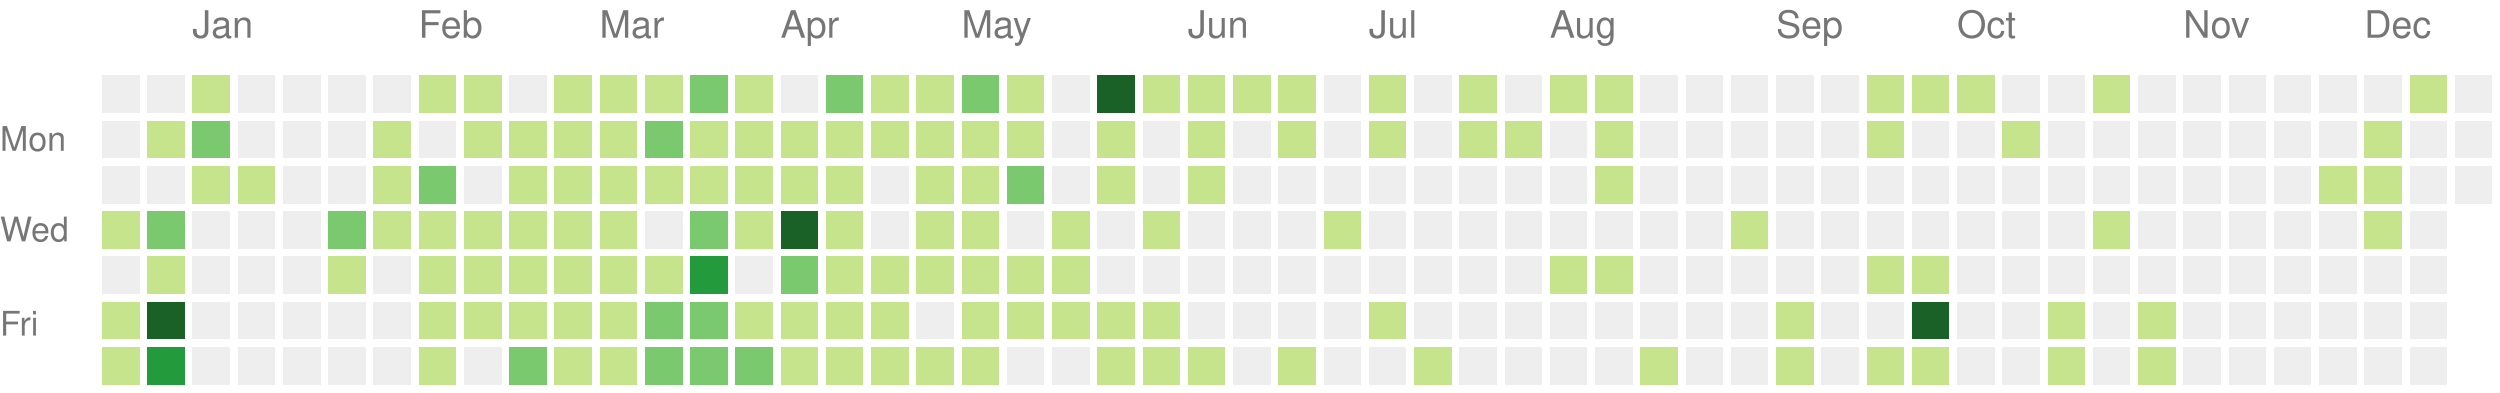
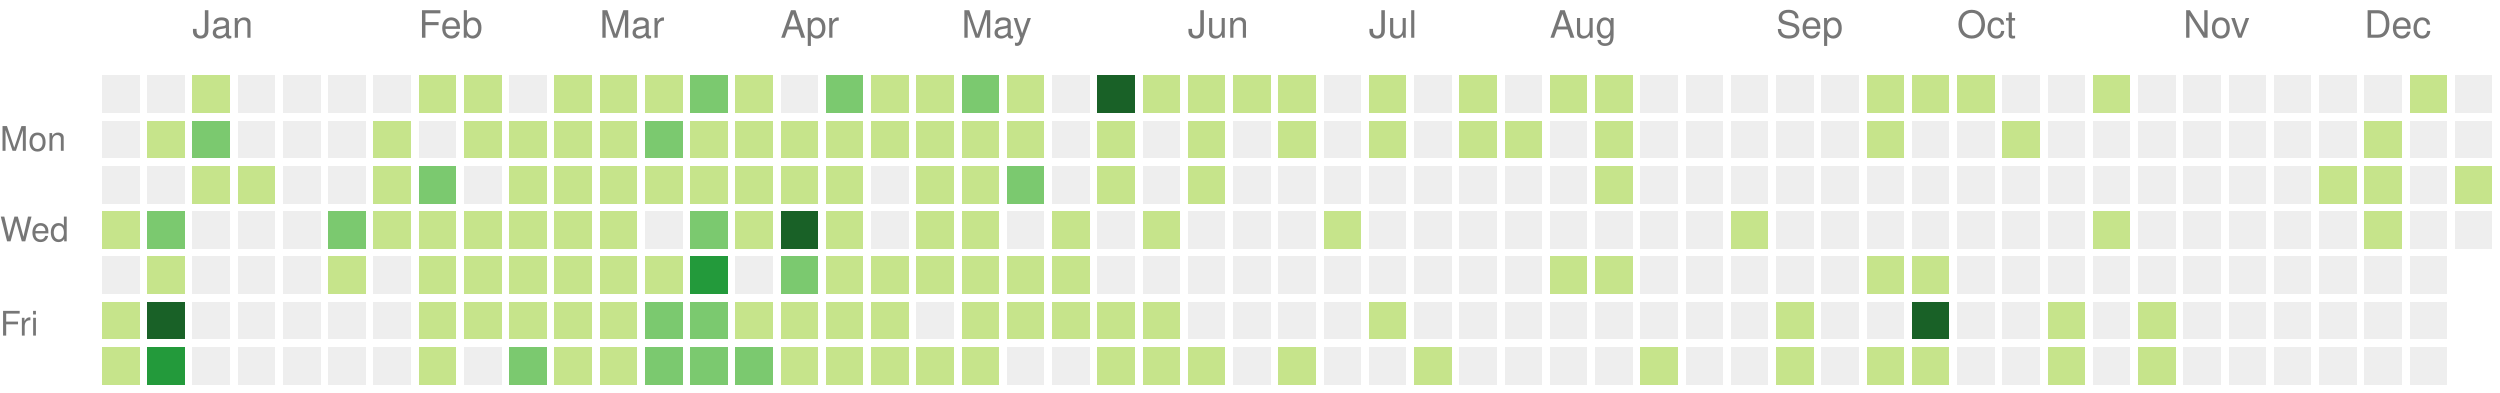
<svg xmlns="http://www.w3.org/2000/svg" version="1.1" width="663" height="104">
  <rect style="fill:#eeeeee;shape-rendering:crispedges;" data-score="0" data-date="2020-12-20" x="27" y="20" width="10" height="10" />
  <rect style="fill:#eeeeee;shape-rendering:crispedges;" data-score="0" data-date="2020-12-27" x="39" y="20" width="10" height="10" />
  <rect style="fill:#c6e48b;shape-rendering:crispedges;" data-score="3" data-date="2021-01-03" x="51" y="20" width="10" height="10" />
  <rect style="fill:#eeeeee;shape-rendering:crispedges;" data-score="0" data-date="2021-01-10" x="63" y="20" width="10" height="10" />
  <rect style="fill:#eeeeee;shape-rendering:crispedges;" data-score="0" data-date="2021-01-17" x="75" y="20" width="10" height="10" />
  <rect style="fill:#eeeeee;shape-rendering:crispedges;" data-score="0" data-date="2021-01-24" x="87" y="20" width="10" height="10" />
  <rect style="fill:#eeeeee;shape-rendering:crispedges;" data-score="0" data-date="2021-01-31" x="99" y="20" width="10" height="10" />
  <rect style="fill:#c6e48b;shape-rendering:crispedges;" data-score="3" data-date="2021-02-07" x="111" y="20" width="10" height="10" />
  <rect style="fill:#c6e48b;shape-rendering:crispedges;" data-score="2" data-date="2021-02-14" x="123" y="20" width="10" height="10" />
  <rect style="fill:#eeeeee;shape-rendering:crispedges;" data-score="0" data-date="2021-02-21" x="135" y="20" width="10" height="10" />
  <rect style="fill:#c6e48b;shape-rendering:crispedges;" data-score="4" data-date="2021-02-28" x="147" y="20" width="10" height="10" />
  <rect style="fill:#c6e48b;shape-rendering:crispedges;" data-score="3" data-date="2021-03-07" x="159" y="20" width="10" height="10" />
  <rect style="fill:#c6e48b;shape-rendering:crispedges;" data-score="3" data-date="2021-03-14" x="171" y="20" width="10" height="10" />
  <rect style="fill:#7bc96f;shape-rendering:crispedges;" data-score="5" data-date="2021-03-21" x="183" y="20" width="10" height="10" />
  <rect style="fill:#c6e48b;shape-rendering:crispedges;" data-score="2" data-date="2021-03-28" x="195" y="20" width="10" height="10" />
  <rect style="fill:#eeeeee;shape-rendering:crispedges;" data-score="0" data-date="2021-04-04" x="207" y="20" width="10" height="10" />
  <rect style="fill:#7bc96f;shape-rendering:crispedges;" data-score="5" data-date="2021-04-11" x="219" y="20" width="10" height="10" />
  <rect style="fill:#c6e48b;shape-rendering:crispedges;" data-score="1" data-date="2021-04-18" x="231" y="20" width="10" height="10" />
  <rect style="fill:#c6e48b;shape-rendering:crispedges;" data-score="3" data-date="2021-04-25" x="243" y="20" width="10" height="10" />
  <rect style="fill:#7bc96f;shape-rendering:crispedges;" data-score="6" data-date="2021-05-02" x="255" y="20" width="10" height="10" />
  <rect style="fill:#c6e48b;shape-rendering:crispedges;" data-score="4" data-date="2021-05-09" x="267" y="20" width="10" height="10" />
  <rect style="fill:#eeeeee;shape-rendering:crispedges;" data-score="0" data-date="2021-05-16" x="279" y="20" width="10" height="10" />
  <rect style="fill:#196127;shape-rendering:crispedges;" data-score="17" data-date="2021-05-23" x="291" y="20" width="10" height="10" />
  <rect style="fill:#c6e48b;shape-rendering:crispedges;" data-score="2" data-date="2021-05-30" x="303" y="20" width="10" height="10" />
  <rect style="fill:#c6e48b;shape-rendering:crispedges;" data-score="3" data-date="2021-06-06" x="315" y="20" width="10" height="10" />
  <rect style="fill:#c6e48b;shape-rendering:crispedges;" data-score="2" data-date="2021-06-13" x="327" y="20" width="10" height="10" />
  <rect style="fill:#c6e48b;shape-rendering:crispedges;" data-score="1" data-date="2021-06-20" x="339" y="20" width="10" height="10" />
  <rect style="fill:#eeeeee;shape-rendering:crispedges;" data-score="0" data-date="2021-06-27" x="351" y="20" width="10" height="10" />
  <rect style="fill:#c6e48b;shape-rendering:crispedges;" data-score="3" data-date="2021-07-04" x="363" y="20" width="10" height="10" />
  <rect style="fill:#eeeeee;shape-rendering:crispedges;" data-score="0" data-date="2021-07-11" x="375" y="20" width="10" height="10" />
  <rect style="fill:#c6e48b;shape-rendering:crispedges;" data-score="3" data-date="2021-07-18" x="387" y="20" width="10" height="10" />
  <rect style="fill:#eeeeee;shape-rendering:crispedges;" data-score="0" data-date="2021-07-25" x="399" y="20" width="10" height="10" />
  <rect style="fill:#c6e48b;shape-rendering:crispedges;" data-score="1" data-date="2021-08-01" x="411" y="20" width="10" height="10" />
  <rect style="fill:#c6e48b;shape-rendering:crispedges;" data-score="2" data-date="2021-08-08" x="423" y="20" width="10" height="10" />
  <rect style="fill:#eeeeee;shape-rendering:crispedges;" data-score="0" data-date="2021-08-15" x="435" y="20" width="10" height="10" />
  <rect style="fill:#eeeeee;shape-rendering:crispedges;" data-score="0" data-date="2021-08-22" x="447" y="20" width="10" height="10" />
  <rect style="fill:#eeeeee;shape-rendering:crispedges;" data-score="0" data-date="2021-08-29" x="459" y="20" width="10" height="10" />
  <rect style="fill:#eeeeee;shape-rendering:crispedges;" data-score="0" data-date="2021-09-05" x="471" y="20" width="10" height="10" />
  <rect style="fill:#eeeeee;shape-rendering:crispedges;" data-score="0" data-date="2021-09-12" x="483" y="20" width="10" height="10" />
  <rect style="fill:#c6e48b;shape-rendering:crispedges;" data-score="2" data-date="2021-09-19" x="495" y="20" width="10" height="10" />
  <rect style="fill:#c6e48b;shape-rendering:crispedges;" data-score="2" data-date="2021-09-26" x="507" y="20" width="10" height="10" />
  <rect style="fill:#c6e48b;shape-rendering:crispedges;" data-score="2" data-date="2021-10-03" x="519" y="20" width="10" height="10" />
  <rect style="fill:#eeeeee;shape-rendering:crispedges;" data-score="0" data-date="2021-10-10" x="531" y="20" width="10" height="10" />
  <rect style="fill:#eeeeee;shape-rendering:crispedges;" data-score="0" data-date="2021-10-17" x="543" y="20" width="10" height="10" />
  <rect style="fill:#c6e48b;shape-rendering:crispedges;" data-score="1" data-date="2021-10-24" x="555" y="20" width="10" height="10" />
  <rect style="fill:#eeeeee;shape-rendering:crispedges;" data-score="0" data-date="2021-10-31" x="567" y="20" width="10" height="10" />
  <rect style="fill:#eeeeee;shape-rendering:crispedges;" data-score="0" data-date="2021-11-07" x="579" y="20" width="10" height="10" />
  <rect style="fill:#eeeeee;shape-rendering:crispedges;" data-score="0" data-date="2021-11-14" x="591" y="20" width="10" height="10" />
  <rect style="fill:#eeeeee;shape-rendering:crispedges;" data-score="0" data-date="2021-11-21" x="603" y="20" width="10" height="10" />
  <rect style="fill:#eeeeee;shape-rendering:crispedges;" data-score="0" data-date="2021-11-28" x="615" y="20" width="10" height="10" />
  <rect style="fill:#eeeeee;shape-rendering:crispedges;" data-score="0" data-date="2021-12-05" x="627" y="20" width="10" height="10" />
  <rect style="fill:#c6e48b;shape-rendering:crispedges;" data-score="1" data-date="2021-12-12" x="639" y="20" width="10" height="10" />
  <rect style="fill:#eeeeee;shape-rendering:crispedges;" data-score="0" data-date="2021-12-19" x="651" y="20" width="10" height="10" />
  <rect style="fill:#eeeeee;shape-rendering:crispedges;" data-score="0" data-date="2020-12-21" x="27" y="32" width="10" height="10" />
  <rect style="fill:#c6e48b;shape-rendering:crispedges;" data-score="2" data-date="2020-12-28" x="39" y="32" width="10" height="10" />
  <rect style="fill:#7bc96f;shape-rendering:crispedges;" data-score="6" data-date="2021-01-04" x="51" y="32" width="10" height="10" />
  <rect style="fill:#eeeeee;shape-rendering:crispedges;" data-score="0" data-date="2021-01-11" x="63" y="32" width="10" height="10" />
  <rect style="fill:#eeeeee;shape-rendering:crispedges;" data-score="0" data-date="2021-01-18" x="75" y="32" width="10" height="10" />
  <rect style="fill:#eeeeee;shape-rendering:crispedges;" data-score="0" data-date="2021-01-25" x="87" y="32" width="10" height="10" />
  <rect style="fill:#c6e48b;shape-rendering:crispedges;" data-score="1" data-date="2021-02-01" x="99" y="32" width="10" height="10" />
  <rect style="fill:#eeeeee;shape-rendering:crispedges;" data-score="0" data-date="2021-02-08" x="111" y="32" width="10" height="10" />
  <rect style="fill:#c6e48b;shape-rendering:crispedges;" data-score="2" data-date="2021-02-15" x="123" y="32" width="10" height="10" />
  <rect style="fill:#c6e48b;shape-rendering:crispedges;" data-score="3" data-date="2021-02-22" x="135" y="32" width="10" height="10" />
  <rect style="fill:#c6e48b;shape-rendering:crispedges;" data-score="2" data-date="2021-03-01" x="147" y="32" width="10" height="10" />
  <rect style="fill:#c6e48b;shape-rendering:crispedges;" data-score="3" data-date="2021-03-08" x="159" y="32" width="10" height="10" />
  <rect style="fill:#7bc96f;shape-rendering:crispedges;" data-score="6" data-date="2021-03-15" x="171" y="32" width="10" height="10" />
  <rect style="fill:#c6e48b;shape-rendering:crispedges;" data-score="4" data-date="2021-03-22" x="183" y="32" width="10" height="10" />
  <rect style="fill:#c6e48b;shape-rendering:crispedges;" data-score="4" data-date="2021-03-29" x="195" y="32" width="10" height="10" />
  <rect style="fill:#c6e48b;shape-rendering:crispedges;" data-score="1" data-date="2021-04-05" x="207" y="32" width="10" height="10" />
  <rect style="fill:#c6e48b;shape-rendering:crispedges;" data-score="2" data-date="2021-04-12" x="219" y="32" width="10" height="10" />
  <rect style="fill:#c6e48b;shape-rendering:crispedges;" data-score="3" data-date="2021-04-19" x="231" y="32" width="10" height="10" />
  <rect style="fill:#c6e48b;shape-rendering:crispedges;" data-score="2" data-date="2021-04-26" x="243" y="32" width="10" height="10" />
  <rect style="fill:#c6e48b;shape-rendering:crispedges;" data-score="2" data-date="2021-05-03" x="255" y="32" width="10" height="10" />
  <rect style="fill:#c6e48b;shape-rendering:crispedges;" data-score="1" data-date="2021-05-10" x="267" y="32" width="10" height="10" />
  <rect style="fill:#eeeeee;shape-rendering:crispedges;" data-score="0" data-date="2021-05-17" x="279" y="32" width="10" height="10" />
  <rect style="fill:#c6e48b;shape-rendering:crispedges;" data-score="2" data-date="2021-05-24" x="291" y="32" width="10" height="10" />
  <rect style="fill:#eeeeee;shape-rendering:crispedges;" data-score="0" data-date="2021-05-31" x="303" y="32" width="10" height="10" />
  <rect style="fill:#c6e48b;shape-rendering:crispedges;" data-score="1" data-date="2021-06-07" x="315" y="32" width="10" height="10" />
  <rect style="fill:#eeeeee;shape-rendering:crispedges;" data-score="0" data-date="2021-06-14" x="327" y="32" width="10" height="10" />
  <rect style="fill:#c6e48b;shape-rendering:crispedges;" data-score="1" data-date="2021-06-21" x="339" y="32" width="10" height="10" />
  <rect style="fill:#eeeeee;shape-rendering:crispedges;" data-score="0" data-date="2021-06-28" x="351" y="32" width="10" height="10" />
  <rect style="fill:#c6e48b;shape-rendering:crispedges;" data-score="2" data-date="2021-07-05" x="363" y="32" width="10" height="10" />
  <rect style="fill:#eeeeee;shape-rendering:crispedges;" data-score="0" data-date="2021-07-12" x="375" y="32" width="10" height="10" />
  <rect style="fill:#c6e48b;shape-rendering:crispedges;" data-score="1" data-date="2021-07-19" x="387" y="32" width="10" height="10" />
  <rect style="fill:#c6e48b;shape-rendering:crispedges;" data-score="1" data-date="2021-07-26" x="399" y="32" width="10" height="10" />
  <rect style="fill:#eeeeee;shape-rendering:crispedges;" data-score="0" data-date="2021-08-02" x="411" y="32" width="10" height="10" />
  <rect style="fill:#c6e48b;shape-rendering:crispedges;" data-score="1" data-date="2021-08-09" x="423" y="32" width="10" height="10" />
  <rect style="fill:#eeeeee;shape-rendering:crispedges;" data-score="0" data-date="2021-08-16" x="435" y="32" width="10" height="10" />
  <rect style="fill:#eeeeee;shape-rendering:crispedges;" data-score="0" data-date="2021-08-23" x="447" y="32" width="10" height="10" />
  <rect style="fill:#eeeeee;shape-rendering:crispedges;" data-score="0" data-date="2021-08-30" x="459" y="32" width="10" height="10" />
  <rect style="fill:#eeeeee;shape-rendering:crispedges;" data-score="0" data-date="2021-09-06" x="471" y="32" width="10" height="10" />
  <rect style="fill:#eeeeee;shape-rendering:crispedges;" data-score="0" data-date="2021-09-13" x="483" y="32" width="10" height="10" />
  <rect style="fill:#c6e48b;shape-rendering:crispedges;" data-score="2" data-date="2021-09-20" x="495" y="32" width="10" height="10" />
  <rect style="fill:#eeeeee;shape-rendering:crispedges;" data-score="0" data-date="2021-09-27" x="507" y="32" width="10" height="10" />
  <rect style="fill:#eeeeee;shape-rendering:crispedges;" data-score="0" data-date="2021-10-04" x="519" y="32" width="10" height="10" />
  <rect style="fill:#c6e48b;shape-rendering:crispedges;" data-score="1" data-date="2021-10-11" x="531" y="32" width="10" height="10" />
  <rect style="fill:#eeeeee;shape-rendering:crispedges;" data-score="0" data-date="2021-10-18" x="543" y="32" width="10" height="10" />
  <rect style="fill:#eeeeee;shape-rendering:crispedges;" data-score="0" data-date="2021-10-25" x="555" y="32" width="10" height="10" />
  <rect style="fill:#eeeeee;shape-rendering:crispedges;" data-score="0" data-date="2021-11-01" x="567" y="32" width="10" height="10" />
  <rect style="fill:#eeeeee;shape-rendering:crispedges;" data-score="0" data-date="2021-11-08" x="579" y="32" width="10" height="10" />
  <rect style="fill:#eeeeee;shape-rendering:crispedges;" data-score="0" data-date="2021-11-15" x="591" y="32" width="10" height="10" />
  <rect style="fill:#eeeeee;shape-rendering:crispedges;" data-score="0" data-date="2021-11-22" x="603" y="32" width="10" height="10" />
  <rect style="fill:#eeeeee;shape-rendering:crispedges;" data-score="0" data-date="2021-11-29" x="615" y="32" width="10" height="10" />
  <rect style="fill:#c6e48b;shape-rendering:crispedges;" data-score="3" data-date="2021-12-06" x="627" y="32" width="10" height="10" />
  <rect style="fill:#eeeeee;shape-rendering:crispedges;" data-score="0" data-date="2021-12-13" x="639" y="32" width="10" height="10" />
  <rect style="fill:#eeeeee;shape-rendering:crispedges;" data-score="0" data-date="2021-12-20" x="651" y="32" width="10" height="10" />
  <rect style="fill:#eeeeee;shape-rendering:crispedges;" data-score="0" data-date="2020-12-22" x="27" y="44" width="10" height="10" />
  <rect style="fill:#eeeeee;shape-rendering:crispedges;" data-score="0" data-date="2020-12-29" x="39" y="44" width="10" height="10" />
  <rect style="fill:#c6e48b;shape-rendering:crispedges;" data-score="1" data-date="2021-01-05" x="51" y="44" width="10" height="10" />
  <rect style="fill:#c6e48b;shape-rendering:crispedges;" data-score="1" data-date="2021-01-12" x="63" y="44" width="10" height="10" />
  <rect style="fill:#eeeeee;shape-rendering:crispedges;" data-score="0" data-date="2021-01-19" x="75" y="44" width="10" height="10" />
  <rect style="fill:#eeeeee;shape-rendering:crispedges;" data-score="0" data-date="2021-01-26" x="87" y="44" width="10" height="10" />
  <rect style="fill:#c6e48b;shape-rendering:crispedges;" data-score="2" data-date="2021-02-02" x="99" y="44" width="10" height="10" />
  <rect style="fill:#7bc96f;shape-rendering:crispedges;" data-score="5" data-date="2021-02-09" x="111" y="44" width="10" height="10" />
  <rect style="fill:#eeeeee;shape-rendering:crispedges;" data-score="0" data-date="2021-02-16" x="123" y="44" width="10" height="10" />
  <rect style="fill:#c6e48b;shape-rendering:crispedges;" data-score="1" data-date="2021-02-23" x="135" y="44" width="10" height="10" />
  <rect style="fill:#c6e48b;shape-rendering:crispedges;" data-score="2" data-date="2021-03-02" x="147" y="44" width="10" height="10" />
  <rect style="fill:#c6e48b;shape-rendering:crispedges;" data-score="3" data-date="2021-03-09" x="159" y="44" width="10" height="10" />
  <rect style="fill:#c6e48b;shape-rendering:crispedges;" data-score="1" data-date="2021-03-16" x="171" y="44" width="10" height="10" />
  <rect style="fill:#c6e48b;shape-rendering:crispedges;" data-score="2" data-date="2021-03-23" x="183" y="44" width="10" height="10" />
  <rect style="fill:#c6e48b;shape-rendering:crispedges;" data-score="1" data-date="2021-03-30" x="195" y="44" width="10" height="10" />
  <rect style="fill:#c6e48b;shape-rendering:crispedges;" data-score="2" data-date="2021-04-06" x="207" y="44" width="10" height="10" />
  <rect style="fill:#c6e48b;shape-rendering:crispedges;" data-score="3" data-date="2021-04-13" x="219" y="44" width="10" height="10" />
  <rect style="fill:#eeeeee;shape-rendering:crispedges;" data-score="0" data-date="2021-04-20" x="231" y="44" width="10" height="10" />
  <rect style="fill:#c6e48b;shape-rendering:crispedges;" data-score="1" data-date="2021-04-27" x="243" y="44" width="10" height="10" />
  <rect style="fill:#c6e48b;shape-rendering:crispedges;" data-score="2" data-date="2021-05-04" x="255" y="44" width="10" height="10" />
  <rect style="fill:#7bc96f;shape-rendering:crispedges;" data-score="7" data-date="2021-05-11" x="267" y="44" width="10" height="10" />
  <rect style="fill:#eeeeee;shape-rendering:crispedges;" data-score="0" data-date="2021-05-18" x="279" y="44" width="10" height="10" />
  <rect style="fill:#c6e48b;shape-rendering:crispedges;" data-score="1" data-date="2021-05-25" x="291" y="44" width="10" height="10" />
  <rect style="fill:#eeeeee;shape-rendering:crispedges;" data-score="0" data-date="2021-06-01" x="303" y="44" width="10" height="10" />
  <rect style="fill:#c6e48b;shape-rendering:crispedges;" data-score="1" data-date="2021-06-08" x="315" y="44" width="10" height="10" />
  <rect style="fill:#eeeeee;shape-rendering:crispedges;" data-score="0" data-date="2021-06-15" x="327" y="44" width="10" height="10" />
  <rect style="fill:#eeeeee;shape-rendering:crispedges;" data-score="0" data-date="2021-06-22" x="339" y="44" width="10" height="10" />
  <rect style="fill:#eeeeee;shape-rendering:crispedges;" data-score="0" data-date="2021-06-29" x="351" y="44" width="10" height="10" />
  <rect style="fill:#eeeeee;shape-rendering:crispedges;" data-score="0" data-date="2021-07-06" x="363" y="44" width="10" height="10" />
  <rect style="fill:#eeeeee;shape-rendering:crispedges;" data-score="0" data-date="2021-07-13" x="375" y="44" width="10" height="10" />
  <rect style="fill:#eeeeee;shape-rendering:crispedges;" data-score="0" data-date="2021-07-20" x="387" y="44" width="10" height="10" />
  <rect style="fill:#eeeeee;shape-rendering:crispedges;" data-score="0" data-date="2021-07-27" x="399" y="44" width="10" height="10" />
  <rect style="fill:#eeeeee;shape-rendering:crispedges;" data-score="0" data-date="2021-08-03" x="411" y="44" width="10" height="10" />
  <rect style="fill:#c6e48b;shape-rendering:crispedges;" data-score="1" data-date="2021-08-10" x="423" y="44" width="10" height="10" />
  <rect style="fill:#eeeeee;shape-rendering:crispedges;" data-score="0" data-date="2021-08-17" x="435" y="44" width="10" height="10" />
  <rect style="fill:#eeeeee;shape-rendering:crispedges;" data-score="0" data-date="2021-08-24" x="447" y="44" width="10" height="10" />
  <rect style="fill:#eeeeee;shape-rendering:crispedges;" data-score="0" data-date="2021-08-31" x="459" y="44" width="10" height="10" />
  <rect style="fill:#eeeeee;shape-rendering:crispedges;" data-score="0" data-date="2021-09-07" x="471" y="44" width="10" height="10" />
  <rect style="fill:#eeeeee;shape-rendering:crispedges;" data-score="0" data-date="2021-09-14" x="483" y="44" width="10" height="10" />
  <rect style="fill:#eeeeee;shape-rendering:crispedges;" data-score="0" data-date="2021-09-21" x="495" y="44" width="10" height="10" />
  <rect style="fill:#eeeeee;shape-rendering:crispedges;" data-score="0" data-date="2021-09-28" x="507" y="44" width="10" height="10" />
  <rect style="fill:#eeeeee;shape-rendering:crispedges;" data-score="0" data-date="2021-10-05" x="519" y="44" width="10" height="10" />
  <rect style="fill:#eeeeee;shape-rendering:crispedges;" data-score="0" data-date="2021-10-12" x="531" y="44" width="10" height="10" />
  <rect style="fill:#eeeeee;shape-rendering:crispedges;" data-score="0" data-date="2021-10-19" x="543" y="44" width="10" height="10" />
  <rect style="fill:#eeeeee;shape-rendering:crispedges;" data-score="0" data-date="2021-10-26" x="555" y="44" width="10" height="10" />
  <rect style="fill:#eeeeee;shape-rendering:crispedges;" data-score="0" data-date="2021-11-02" x="567" y="44" width="10" height="10" />
  <rect style="fill:#eeeeee;shape-rendering:crispedges;" data-score="0" data-date="2021-11-09" x="579" y="44" width="10" height="10" />
  <rect style="fill:#eeeeee;shape-rendering:crispedges;" data-score="0" data-date="2021-11-16" x="591" y="44" width="10" height="10" />
  <rect style="fill:#eeeeee;shape-rendering:crispedges;" data-score="0" data-date="2021-11-23" x="603" y="44" width="10" height="10" />
  <rect style="fill:#c6e48b;shape-rendering:crispedges;" data-score="1" data-date="2021-11-30" x="615" y="44" width="10" height="10" />
  <rect style="fill:#c6e48b;shape-rendering:crispedges;" data-score="3" data-date="2021-12-07" x="627" y="44" width="10" height="10" />
  <rect style="fill:#eeeeee;shape-rendering:crispedges;" data-score="0" data-date="2021-12-14" x="639" y="44" width="10" height="10" />
-   <rect style="fill:#eeeeee;shape-rendering:crispedges;" data-score="0" data-date="2021-12-21" x="651" y="44" width="10" height="10" />
+   <rect style="fill:#c6e48b;shape-rendering:crispedges;" data-score="1" data-date="2021-12-21" x="651" y="44" width="10" height="10" />
  <rect style="fill:#c6e48b;shape-rendering:crispedges;" data-score="1" data-date="2020-12-23" x="27" y="56" width="10" height="10" />
  <rect style="fill:#7bc96f;shape-rendering:crispedges;" data-score="6" data-date="2020-12-30" x="39" y="56" width="10" height="10" />
  <rect style="fill:#eeeeee;shape-rendering:crispedges;" data-score="0" data-date="2021-01-06" x="51" y="56" width="10" height="10" />
  <rect style="fill:#eeeeee;shape-rendering:crispedges;" data-score="0" data-date="2021-01-13" x="63" y="56" width="10" height="10" />
  <rect style="fill:#eeeeee;shape-rendering:crispedges;" data-score="0" data-date="2021-01-20" x="75" y="56" width="10" height="10" />
  <rect style="fill:#7bc96f;shape-rendering:crispedges;" data-score="5" data-date="2021-01-27" x="87" y="56" width="10" height="10" />
  <rect style="fill:#c6e48b;shape-rendering:crispedges;" data-score="2" data-date="2021-02-03" x="99" y="56" width="10" height="10" />
  <rect style="fill:#c6e48b;shape-rendering:crispedges;" data-score="4" data-date="2021-02-10" x="111" y="56" width="10" height="10" />
  <rect style="fill:#c6e48b;shape-rendering:crispedges;" data-score="2" data-date="2021-02-17" x="123" y="56" width="10" height="10" />
  <rect style="fill:#c6e48b;shape-rendering:crispedges;" data-score="2" data-date="2021-02-24" x="135" y="56" width="10" height="10" />
  <rect style="fill:#c6e48b;shape-rendering:crispedges;" data-score="2" data-date="2021-03-03" x="147" y="56" width="10" height="10" />
  <rect style="fill:#c6e48b;shape-rendering:crispedges;" data-score="1" data-date="2021-03-10" x="159" y="56" width="10" height="10" />
  <rect style="fill:#eeeeee;shape-rendering:crispedges;" data-score="0" data-date="2021-03-17" x="171" y="56" width="10" height="10" />
  <rect style="fill:#7bc96f;shape-rendering:crispedges;" data-score="6" data-date="2021-03-24" x="183" y="56" width="10" height="10" />
  <rect style="fill:#c6e48b;shape-rendering:crispedges;" data-score="2" data-date="2021-03-31" x="195" y="56" width="10" height="10" />
  <rect style="fill:#196127;shape-rendering:crispedges;" data-score="13" data-date="2021-04-07" x="207" y="56" width="10" height="10" />
  <rect style="fill:#c6e48b;shape-rendering:crispedges;" data-score="1" data-date="2021-04-14" x="219" y="56" width="10" height="10" />
  <rect style="fill:#eeeeee;shape-rendering:crispedges;" data-score="0" data-date="2021-04-21" x="231" y="56" width="10" height="10" />
  <rect style="fill:#c6e48b;shape-rendering:crispedges;" data-score="1" data-date="2021-04-28" x="243" y="56" width="10" height="10" />
  <rect style="fill:#c6e48b;shape-rendering:crispedges;" data-score="3" data-date="2021-05-05" x="255" y="56" width="10" height="10" />
  <rect style="fill:#eeeeee;shape-rendering:crispedges;" data-score="0" data-date="2021-05-12" x="267" y="56" width="10" height="10" />
  <rect style="fill:#c6e48b;shape-rendering:crispedges;" data-score="2" data-date="2021-05-19" x="279" y="56" width="10" height="10" />
  <rect style="fill:#eeeeee;shape-rendering:crispedges;" data-score="0" data-date="2021-05-26" x="291" y="56" width="10" height="10" />
  <rect style="fill:#c6e48b;shape-rendering:crispedges;" data-score="1" data-date="2021-06-02" x="303" y="56" width="10" height="10" />
  <rect style="fill:#eeeeee;shape-rendering:crispedges;" data-score="0" data-date="2021-06-09" x="315" y="56" width="10" height="10" />
  <rect style="fill:#eeeeee;shape-rendering:crispedges;" data-score="0" data-date="2021-06-16" x="327" y="56" width="10" height="10" />
  <rect style="fill:#eeeeee;shape-rendering:crispedges;" data-score="0" data-date="2021-06-23" x="339" y="56" width="10" height="10" />
  <rect style="fill:#c6e48b;shape-rendering:crispedges;" data-score="1" data-date="2021-06-30" x="351" y="56" width="10" height="10" />
  <rect style="fill:#eeeeee;shape-rendering:crispedges;" data-score="0" data-date="2021-07-07" x="363" y="56" width="10" height="10" />
  <rect style="fill:#eeeeee;shape-rendering:crispedges;" data-score="0" data-date="2021-07-14" x="375" y="56" width="10" height="10" />
  <rect style="fill:#eeeeee;shape-rendering:crispedges;" data-score="0" data-date="2021-07-21" x="387" y="56" width="10" height="10" />
  <rect style="fill:#eeeeee;shape-rendering:crispedges;" data-score="0" data-date="2021-07-28" x="399" y="56" width="10" height="10" />
  <rect style="fill:#eeeeee;shape-rendering:crispedges;" data-score="0" data-date="2021-08-04" x="411" y="56" width="10" height="10" />
  <rect style="fill:#eeeeee;shape-rendering:crispedges;" data-score="0" data-date="2021-08-11" x="423" y="56" width="10" height="10" />
  <rect style="fill:#eeeeee;shape-rendering:crispedges;" data-score="0" data-date="2021-08-18" x="435" y="56" width="10" height="10" />
  <rect style="fill:#eeeeee;shape-rendering:crispedges;" data-score="0" data-date="2021-08-25" x="447" y="56" width="10" height="10" />
  <rect style="fill:#c6e48b;shape-rendering:crispedges;" data-score="1" data-date="2021-09-01" x="459" y="56" width="10" height="10" />
  <rect style="fill:#eeeeee;shape-rendering:crispedges;" data-score="0" data-date="2021-09-08" x="471" y="56" width="10" height="10" />
  <rect style="fill:#eeeeee;shape-rendering:crispedges;" data-score="0" data-date="2021-09-15" x="483" y="56" width="10" height="10" />
  <rect style="fill:#eeeeee;shape-rendering:crispedges;" data-score="0" data-date="2021-09-22" x="495" y="56" width="10" height="10" />
  <rect style="fill:#eeeeee;shape-rendering:crispedges;" data-score="0" data-date="2021-09-29" x="507" y="56" width="10" height="10" />
  <rect style="fill:#eeeeee;shape-rendering:crispedges;" data-score="0" data-date="2021-10-06" x="519" y="56" width="10" height="10" />
  <rect style="fill:#eeeeee;shape-rendering:crispedges;" data-score="0" data-date="2021-10-13" x="531" y="56" width="10" height="10" />
  <rect style="fill:#eeeeee;shape-rendering:crispedges;" data-score="0" data-date="2021-10-20" x="543" y="56" width="10" height="10" />
  <rect style="fill:#c6e48b;shape-rendering:crispedges;" data-score="2" data-date="2021-10-27" x="555" y="56" width="10" height="10" />
  <rect style="fill:#eeeeee;shape-rendering:crispedges;" data-score="0" data-date="2021-11-03" x="567" y="56" width="10" height="10" />
  <rect style="fill:#eeeeee;shape-rendering:crispedges;" data-score="0" data-date="2021-11-10" x="579" y="56" width="10" height="10" />
  <rect style="fill:#eeeeee;shape-rendering:crispedges;" data-score="0" data-date="2021-11-17" x="591" y="56" width="10" height="10" />
  <rect style="fill:#eeeeee;shape-rendering:crispedges;" data-score="0" data-date="2021-11-24" x="603" y="56" width="10" height="10" />
  <rect style="fill:#eeeeee;shape-rendering:crispedges;" data-score="0" data-date="2021-12-01" x="615" y="56" width="10" height="10" />
  <rect style="fill:#c6e48b;shape-rendering:crispedges;" data-score="1" data-date="2021-12-08" x="627" y="56" width="10" height="10" />
  <rect style="fill:#eeeeee;shape-rendering:crispedges;" data-score="0" data-date="2021-12-15" x="639" y="56" width="10" height="10" />
+   <rect style="fill:#eeeeee;shape-rendering:crispedges;" data-score="0" data-date="2021-12-22" x="651" y="56" width="10" height="10" />
  <rect style="fill:#eeeeee;shape-rendering:crispedges;" data-score="0" data-date="2020-12-24" x="27" y="68" width="10" height="10" />
  <rect style="fill:#c6e48b;shape-rendering:crispedges;" data-score="1" data-date="2020-12-31" x="39" y="68" width="10" height="10" />
  <rect style="fill:#eeeeee;shape-rendering:crispedges;" data-score="0" data-date="2021-01-07" x="51" y="68" width="10" height="10" />
  <rect style="fill:#eeeeee;shape-rendering:crispedges;" data-score="0" data-date="2021-01-14" x="63" y="68" width="10" height="10" />
  <rect style="fill:#eeeeee;shape-rendering:crispedges;" data-score="0" data-date="2021-01-21" x="75" y="68" width="10" height="10" />
  <rect style="fill:#c6e48b;shape-rendering:crispedges;" data-score="1" data-date="2021-01-28" x="87" y="68" width="10" height="10" />
  <rect style="fill:#eeeeee;shape-rendering:crispedges;" data-score="0" data-date="2021-02-04" x="99" y="68" width="10" height="10" />
  <rect style="fill:#c6e48b;shape-rendering:crispedges;" data-score="2" data-date="2021-02-11" x="111" y="68" width="10" height="10" />
  <rect style="fill:#c6e48b;shape-rendering:crispedges;" data-score="3" data-date="2021-02-18" x="123" y="68" width="10" height="10" />
  <rect style="fill:#c6e48b;shape-rendering:crispedges;" data-score="2" data-date="2021-02-25" x="135" y="68" width="10" height="10" />
  <rect style="fill:#c6e48b;shape-rendering:crispedges;" data-score="2" data-date="2021-03-04" x="147" y="68" width="10" height="10" />
  <rect style="fill:#c6e48b;shape-rendering:crispedges;" data-score="2" data-date="2021-03-11" x="159" y="68" width="10" height="10" />
  <rect style="fill:#c6e48b;shape-rendering:crispedges;" data-score="1" data-date="2021-03-18" x="171" y="68" width="10" height="10" />
  <rect style="fill:#239a3b;shape-rendering:crispedges;" data-score="12" data-date="2021-03-25" x="183" y="68" width="10" height="10" />
  <rect style="fill:#eeeeee;shape-rendering:crispedges;" data-score="0" data-date="2021-04-01" x="195" y="68" width="10" height="10" />
  <rect style="fill:#7bc96f;shape-rendering:crispedges;" data-score="5" data-date="2021-04-08" x="207" y="68" width="10" height="10" />
  <rect style="fill:#c6e48b;shape-rendering:crispedges;" data-score="1" data-date="2021-04-15" x="219" y="68" width="10" height="10" />
  <rect style="fill:#c6e48b;shape-rendering:crispedges;" data-score="2" data-date="2021-04-22" x="231" y="68" width="10" height="10" />
  <rect style="fill:#c6e48b;shape-rendering:crispedges;" data-score="2" data-date="2021-04-29" x="243" y="68" width="10" height="10" />
  <rect style="fill:#c6e48b;shape-rendering:crispedges;" data-score="4" data-date="2021-05-06" x="255" y="68" width="10" height="10" />
  <rect style="fill:#c6e48b;shape-rendering:crispedges;" data-score="2" data-date="2021-05-13" x="267" y="68" width="10" height="10" />
  <rect style="fill:#c6e48b;shape-rendering:crispedges;" data-score="1" data-date="2021-05-20" x="279" y="68" width="10" height="10" />
  <rect style="fill:#eeeeee;shape-rendering:crispedges;" data-score="0" data-date="2021-05-27" x="291" y="68" width="10" height="10" />
  <rect style="fill:#eeeeee;shape-rendering:crispedges;" data-score="0" data-date="2021-06-03" x="303" y="68" width="10" height="10" />
  <rect style="fill:#eeeeee;shape-rendering:crispedges;" data-score="0" data-date="2021-06-10" x="315" y="68" width="10" height="10" />
  <rect style="fill:#eeeeee;shape-rendering:crispedges;" data-score="0" data-date="2021-06-17" x="327" y="68" width="10" height="10" />
  <rect style="fill:#eeeeee;shape-rendering:crispedges;" data-score="0" data-date="2021-06-24" x="339" y="68" width="10" height="10" />
  <rect style="fill:#eeeeee;shape-rendering:crispedges;" data-score="0" data-date="2021-07-01" x="351" y="68" width="10" height="10" />
  <rect style="fill:#eeeeee;shape-rendering:crispedges;" data-score="0" data-date="2021-07-08" x="363" y="68" width="10" height="10" />
  <rect style="fill:#eeeeee;shape-rendering:crispedges;" data-score="0" data-date="2021-07-15" x="375" y="68" width="10" height="10" />
  <rect style="fill:#eeeeee;shape-rendering:crispedges;" data-score="0" data-date="2021-07-22" x="387" y="68" width="10" height="10" />
  <rect style="fill:#eeeeee;shape-rendering:crispedges;" data-score="0" data-date="2021-07-29" x="399" y="68" width="10" height="10" />
  <rect style="fill:#c6e48b;shape-rendering:crispedges;" data-score="1" data-date="2021-08-05" x="411" y="68" width="10" height="10" />
  <rect style="fill:#c6e48b;shape-rendering:crispedges;" data-score="2" data-date="2021-08-12" x="423" y="68" width="10" height="10" />
  <rect style="fill:#eeeeee;shape-rendering:crispedges;" data-score="0" data-date="2021-08-19" x="435" y="68" width="10" height="10" />
  <rect style="fill:#eeeeee;shape-rendering:crispedges;" data-score="0" data-date="2021-08-26" x="447" y="68" width="10" height="10" />
  <rect style="fill:#eeeeee;shape-rendering:crispedges;" data-score="0" data-date="2021-09-02" x="459" y="68" width="10" height="10" />
  <rect style="fill:#eeeeee;shape-rendering:crispedges;" data-score="0" data-date="2021-09-09" x="471" y="68" width="10" height="10" />
  <rect style="fill:#eeeeee;shape-rendering:crispedges;" data-score="0" data-date="2021-09-16" x="483" y="68" width="10" height="10" />
  <rect style="fill:#c6e48b;shape-rendering:crispedges;" data-score="1" data-date="2021-09-23" x="495" y="68" width="10" height="10" />
  <rect style="fill:#c6e48b;shape-rendering:crispedges;" data-score="2" data-date="2021-09-30" x="507" y="68" width="10" height="10" />
  <rect style="fill:#eeeeee;shape-rendering:crispedges;" data-score="0" data-date="2021-10-07" x="519" y="68" width="10" height="10" />
  <rect style="fill:#eeeeee;shape-rendering:crispedges;" data-score="0" data-date="2021-10-14" x="531" y="68" width="10" height="10" />
  <rect style="fill:#eeeeee;shape-rendering:crispedges;" data-score="0" data-date="2021-10-21" x="543" y="68" width="10" height="10" />
  <rect style="fill:#eeeeee;shape-rendering:crispedges;" data-score="0" data-date="2021-10-28" x="555" y="68" width="10" height="10" />
  <rect style="fill:#eeeeee;shape-rendering:crispedges;" data-score="0" data-date="2021-11-04" x="567" y="68" width="10" height="10" />
  <rect style="fill:#eeeeee;shape-rendering:crispedges;" data-score="0" data-date="2021-11-11" x="579" y="68" width="10" height="10" />
  <rect style="fill:#eeeeee;shape-rendering:crispedges;" data-score="0" data-date="2021-11-18" x="591" y="68" width="10" height="10" />
  <rect style="fill:#eeeeee;shape-rendering:crispedges;" data-score="0" data-date="2021-11-25" x="603" y="68" width="10" height="10" />
  <rect style="fill:#eeeeee;shape-rendering:crispedges;" data-score="0" data-date="2021-12-02" x="615" y="68" width="10" height="10" />
  <rect style="fill:#eeeeee;shape-rendering:crispedges;" data-score="0" data-date="2021-12-09" x="627" y="68" width="10" height="10" />
  <rect style="fill:#eeeeee;shape-rendering:crispedges;" data-score="0" data-date="2021-12-16" x="639" y="68" width="10" height="10" />
  <rect style="fill:#c6e48b;shape-rendering:crispedges;" data-score="1" data-date="2020-12-25" x="27" y="80" width="10" height="10" />
  <rect style="fill:#196127;shape-rendering:crispedges;" data-score="16" data-date="2021-01-01" x="39" y="80" width="10" height="10" />
  <rect style="fill:#eeeeee;shape-rendering:crispedges;" data-score="0" data-date="2021-01-08" x="51" y="80" width="10" height="10" />
  <rect style="fill:#eeeeee;shape-rendering:crispedges;" data-score="0" data-date="2021-01-15" x="63" y="80" width="10" height="10" />
  <rect style="fill:#eeeeee;shape-rendering:crispedges;" data-score="0" data-date="2021-01-22" x="75" y="80" width="10" height="10" />
  <rect style="fill:#eeeeee;shape-rendering:crispedges;" data-score="0" data-date="2021-01-29" x="87" y="80" width="10" height="10" />
  <rect style="fill:#eeeeee;shape-rendering:crispedges;" data-score="0" data-date="2021-02-05" x="99" y="80" width="10" height="10" />
  <rect style="fill:#c6e48b;shape-rendering:crispedges;" data-score="2" data-date="2021-02-12" x="111" y="80" width="10" height="10" />
  <rect style="fill:#c6e48b;shape-rendering:crispedges;" data-score="1" data-date="2021-02-19" x="123" y="80" width="10" height="10" />
  <rect style="fill:#c6e48b;shape-rendering:crispedges;" data-score="2" data-date="2021-02-26" x="135" y="80" width="10" height="10" />
  <rect style="fill:#c6e48b;shape-rendering:crispedges;" data-score="2" data-date="2021-03-05" x="147" y="80" width="10" height="10" />
  <rect style="fill:#c6e48b;shape-rendering:crispedges;" data-score="2" data-date="2021-03-12" x="159" y="80" width="10" height="10" />
  <rect style="fill:#7bc96f;shape-rendering:crispedges;" data-score="5" data-date="2021-03-19" x="171" y="80" width="10" height="10" />
  <rect style="fill:#7bc96f;shape-rendering:crispedges;" data-score="8" data-date="2021-03-26" x="183" y="80" width="10" height="10" />
  <rect style="fill:#c6e48b;shape-rendering:crispedges;" data-score="2" data-date="2021-04-02" x="195" y="80" width="10" height="10" />
  <rect style="fill:#c6e48b;shape-rendering:crispedges;" data-score="1" data-date="2021-04-09" x="207" y="80" width="10" height="10" />
  <rect style="fill:#c6e48b;shape-rendering:crispedges;" data-score="2" data-date="2021-04-16" x="219" y="80" width="10" height="10" />
  <rect style="fill:#c6e48b;shape-rendering:crispedges;" data-score="2" data-date="2021-04-23" x="231" y="80" width="10" height="10" />
  <rect style="fill:#eeeeee;shape-rendering:crispedges;" data-score="0" data-date="2021-04-30" x="243" y="80" width="10" height="10" />
  <rect style="fill:#c6e48b;shape-rendering:crispedges;" data-score="4" data-date="2021-05-07" x="255" y="80" width="10" height="10" />
  <rect style="fill:#c6e48b;shape-rendering:crispedges;" data-score="3" data-date="2021-05-14" x="267" y="80" width="10" height="10" />
  <rect style="fill:#c6e48b;shape-rendering:crispedges;" data-score="3" data-date="2021-05-21" x="279" y="80" width="10" height="10" />
  <rect style="fill:#c6e48b;shape-rendering:crispedges;" data-score="2" data-date="2021-05-28" x="291" y="80" width="10" height="10" />
  <rect style="fill:#c6e48b;shape-rendering:crispedges;" data-score="2" data-date="2021-06-04" x="303" y="80" width="10" height="10" />
  <rect style="fill:#eeeeee;shape-rendering:crispedges;" data-score="0" data-date="2021-06-11" x="315" y="80" width="10" height="10" />
  <rect style="fill:#eeeeee;shape-rendering:crispedges;" data-score="0" data-date="2021-06-18" x="327" y="80" width="10" height="10" />
  <rect style="fill:#eeeeee;shape-rendering:crispedges;" data-score="0" data-date="2021-06-25" x="339" y="80" width="10" height="10" />
  <rect style="fill:#eeeeee;shape-rendering:crispedges;" data-score="0" data-date="2021-07-02" x="351" y="80" width="10" height="10" />
  <rect style="fill:#c6e48b;shape-rendering:crispedges;" data-score="1" data-date="2021-07-09" x="363" y="80" width="10" height="10" />
  <rect style="fill:#eeeeee;shape-rendering:crispedges;" data-score="0" data-date="2021-07-16" x="375" y="80" width="10" height="10" />
  <rect style="fill:#eeeeee;shape-rendering:crispedges;" data-score="0" data-date="2021-07-23" x="387" y="80" width="10" height="10" />
  <rect style="fill:#eeeeee;shape-rendering:crispedges;" data-score="0" data-date="2021-07-30" x="399" y="80" width="10" height="10" />
  <rect style="fill:#eeeeee;shape-rendering:crispedges;" data-score="0" data-date="2021-08-06" x="411" y="80" width="10" height="10" />
  <rect style="fill:#eeeeee;shape-rendering:crispedges;" data-score="0" data-date="2021-08-13" x="423" y="80" width="10" height="10" />
  <rect style="fill:#eeeeee;shape-rendering:crispedges;" data-score="0" data-date="2021-08-20" x="435" y="80" width="10" height="10" />
  <rect style="fill:#eeeeee;shape-rendering:crispedges;" data-score="0" data-date="2021-08-27" x="447" y="80" width="10" height="10" />
  <rect style="fill:#eeeeee;shape-rendering:crispedges;" data-score="0" data-date="2021-09-03" x="459" y="80" width="10" height="10" />
  <rect style="fill:#c6e48b;shape-rendering:crispedges;" data-score="1" data-date="2021-09-10" x="471" y="80" width="10" height="10" />
  <rect style="fill:#eeeeee;shape-rendering:crispedges;" data-score="0" data-date="2021-09-17" x="483" y="80" width="10" height="10" />
  <rect style="fill:#eeeeee;shape-rendering:crispedges;" data-score="0" data-date="2021-09-24" x="495" y="80" width="10" height="10" />
  <rect style="fill:#196127;shape-rendering:crispedges;" data-score="14" data-date="2021-10-01" x="507" y="80" width="10" height="10" />
  <rect style="fill:#eeeeee;shape-rendering:crispedges;" data-score="0" data-date="2021-10-08" x="519" y="80" width="10" height="10" />
  <rect style="fill:#eeeeee;shape-rendering:crispedges;" data-score="0" data-date="2021-10-15" x="531" y="80" width="10" height="10" />
  <rect style="fill:#c6e48b;shape-rendering:crispedges;" data-score="1" data-date="2021-10-22" x="543" y="80" width="10" height="10" />
  <rect style="fill:#eeeeee;shape-rendering:crispedges;" data-score="0" data-date="2021-10-29" x="555" y="80" width="10" height="10" />
  <rect style="fill:#c6e48b;shape-rendering:crispedges;" data-score="1" data-date="2021-11-05" x="567" y="80" width="10" height="10" />
  <rect style="fill:#eeeeee;shape-rendering:crispedges;" data-score="0" data-date="2021-11-12" x="579" y="80" width="10" height="10" />
  <rect style="fill:#eeeeee;shape-rendering:crispedges;" data-score="0" data-date="2021-11-19" x="591" y="80" width="10" height="10" />
  <rect style="fill:#eeeeee;shape-rendering:crispedges;" data-score="0" data-date="2021-11-26" x="603" y="80" width="10" height="10" />
  <rect style="fill:#eeeeee;shape-rendering:crispedges;" data-score="0" data-date="2021-12-03" x="615" y="80" width="10" height="10" />
  <rect style="fill:#eeeeee;shape-rendering:crispedges;" data-score="0" data-date="2021-12-10" x="627" y="80" width="10" height="10" />
  <rect style="fill:#eeeeee;shape-rendering:crispedges;" data-score="0" data-date="2021-12-17" x="639" y="80" width="10" height="10" />
  <rect style="fill:#c6e48b;shape-rendering:crispedges;" data-score="1" data-date="2020-12-26" x="27" y="92" width="10" height="10" />
  <rect style="fill:#239a3b;shape-rendering:crispedges;" data-score="9" data-date="2021-01-02" x="39" y="92" width="10" height="10" />
  <rect style="fill:#eeeeee;shape-rendering:crispedges;" data-score="0" data-date="2021-01-09" x="51" y="92" width="10" height="10" />
  <rect style="fill:#eeeeee;shape-rendering:crispedges;" data-score="0" data-date="2021-01-16" x="63" y="92" width="10" height="10" />
  <rect style="fill:#eeeeee;shape-rendering:crispedges;" data-score="0" data-date="2021-01-23" x="75" y="92" width="10" height="10" />
  <rect style="fill:#eeeeee;shape-rendering:crispedges;" data-score="0" data-date="2021-01-30" x="87" y="92" width="10" height="10" />
  <rect style="fill:#eeeeee;shape-rendering:crispedges;" data-score="0" data-date="2021-02-06" x="99" y="92" width="10" height="10" />
  <rect style="fill:#c6e48b;shape-rendering:crispedges;" data-score="1" data-date="2021-02-13" x="111" y="92" width="10" height="10" />
  <rect style="fill:#eeeeee;shape-rendering:crispedges;" data-score="0" data-date="2021-02-20" x="123" y="92" width="10" height="10" />
  <rect style="fill:#7bc96f;shape-rendering:crispedges;" data-score="5" data-date="2021-02-27" x="135" y="92" width="10" height="10" />
  <rect style="fill:#c6e48b;shape-rendering:crispedges;" data-score="1" data-date="2021-03-06" x="147" y="92" width="10" height="10" />
  <rect style="fill:#c6e48b;shape-rendering:crispedges;" data-score="1" data-date="2021-03-13" x="159" y="92" width="10" height="10" />
  <rect style="fill:#7bc96f;shape-rendering:crispedges;" data-score="7" data-date="2021-03-20" x="171" y="92" width="10" height="10" />
  <rect style="fill:#7bc96f;shape-rendering:crispedges;" data-score="7" data-date="2021-03-27" x="183" y="92" width="10" height="10" />
  <rect style="fill:#7bc96f;shape-rendering:crispedges;" data-score="5" data-date="2021-04-03" x="195" y="92" width="10" height="10" />
  <rect style="fill:#c6e48b;shape-rendering:crispedges;" data-score="1" data-date="2021-04-10" x="207" y="92" width="10" height="10" />
  <rect style="fill:#c6e48b;shape-rendering:crispedges;" data-score="1" data-date="2021-04-17" x="219" y="92" width="10" height="10" />
  <rect style="fill:#c6e48b;shape-rendering:crispedges;" data-score="1" data-date="2021-04-24" x="231" y="92" width="10" height="10" />
  <rect style="fill:#c6e48b;shape-rendering:crispedges;" data-score="3" data-date="2021-05-01" x="243" y="92" width="10" height="10" />
  <rect style="fill:#c6e48b;shape-rendering:crispedges;" data-score="3" data-date="2021-05-08" x="255" y="92" width="10" height="10" />
  <rect style="fill:#eeeeee;shape-rendering:crispedges;" data-score="0" data-date="2021-05-15" x="267" y="92" width="10" height="10" />
  <rect style="fill:#eeeeee;shape-rendering:crispedges;" data-score="0" data-date="2021-05-22" x="279" y="92" width="10" height="10" />
  <rect style="fill:#c6e48b;shape-rendering:crispedges;" data-score="2" data-date="2021-05-29" x="291" y="92" width="10" height="10" />
  <rect style="fill:#c6e48b;shape-rendering:crispedges;" data-score="1" data-date="2021-06-05" x="303" y="92" width="10" height="10" />
  <rect style="fill:#c6e48b;shape-rendering:crispedges;" data-score="4" data-date="2021-06-12" x="315" y="92" width="10" height="10" />
  <rect style="fill:#eeeeee;shape-rendering:crispedges;" data-score="0" data-date="2021-06-19" x="327" y="92" width="10" height="10" />
  <rect style="fill:#c6e48b;shape-rendering:crispedges;" data-score="1" data-date="2021-06-26" x="339" y="92" width="10" height="10" />
  <rect style="fill:#eeeeee;shape-rendering:crispedges;" data-score="0" data-date="2021-07-03" x="351" y="92" width="10" height="10" />
  <rect style="fill:#eeeeee;shape-rendering:crispedges;" data-score="0" data-date="2021-07-10" x="363" y="92" width="10" height="10" />
  <rect style="fill:#c6e48b;shape-rendering:crispedges;" data-score="2" data-date="2021-07-17" x="375" y="92" width="10" height="10" />
  <rect style="fill:#eeeeee;shape-rendering:crispedges;" data-score="0" data-date="2021-07-24" x="387" y="92" width="10" height="10" />
  <rect style="fill:#eeeeee;shape-rendering:crispedges;" data-score="0" data-date="2021-07-31" x="399" y="92" width="10" height="10" />
  <rect style="fill:#eeeeee;shape-rendering:crispedges;" data-score="0" data-date="2021-08-07" x="411" y="92" width="10" height="10" />
  <rect style="fill:#eeeeee;shape-rendering:crispedges;" data-score="0" data-date="2021-08-14" x="423" y="92" width="10" height="10" />
  <rect style="fill:#c6e48b;shape-rendering:crispedges;" data-score="1" data-date="2021-08-21" x="435" y="92" width="10" height="10" />
  <rect style="fill:#eeeeee;shape-rendering:crispedges;" data-score="0" data-date="2021-08-28" x="447" y="92" width="10" height="10" />
  <rect style="fill:#eeeeee;shape-rendering:crispedges;" data-score="0" data-date="2021-09-04" x="459" y="92" width="10" height="10" />
  <rect style="fill:#c6e48b;shape-rendering:crispedges;" data-score="1" data-date="2021-09-11" x="471" y="92" width="10" height="10" />
  <rect style="fill:#eeeeee;shape-rendering:crispedges;" data-score="0" data-date="2021-09-18" x="483" y="92" width="10" height="10" />
  <rect style="fill:#c6e48b;shape-rendering:crispedges;" data-score="1" data-date="2021-09-25" x="495" y="92" width="10" height="10" />
  <rect style="fill:#c6e48b;shape-rendering:crispedges;" data-score="3" data-date="2021-10-02" x="507" y="92" width="10" height="10" />
  <rect style="fill:#eeeeee;shape-rendering:crispedges;" data-score="0" data-date="2021-10-09" x="519" y="92" width="10" height="10" />
  <rect style="fill:#eeeeee;shape-rendering:crispedges;" data-score="0" data-date="2021-10-16" x="531" y="92" width="10" height="10" />
  <rect style="fill:#c6e48b;shape-rendering:crispedges;" data-score="1" data-date="2021-10-23" x="543" y="92" width="10" height="10" />
  <rect style="fill:#eeeeee;shape-rendering:crispedges;" data-score="0" data-date="2021-10-30" x="555" y="92" width="10" height="10" />
  <rect style="fill:#c6e48b;shape-rendering:crispedges;" data-score="1" data-date="2021-11-06" x="567" y="92" width="10" height="10" />
  <rect style="fill:#eeeeee;shape-rendering:crispedges;" data-score="0" data-date="2021-11-13" x="579" y="92" width="10" height="10" />
  <rect style="fill:#eeeeee;shape-rendering:crispedges;" data-score="0" data-date="2021-11-20" x="591" y="92" width="10" height="10" />
  <rect style="fill:#eeeeee;shape-rendering:crispedges;" data-score="0" data-date="2021-11-27" x="603" y="92" width="10" height="10" />
  <rect style="fill:#eeeeee;shape-rendering:crispedges;" data-score="0" data-date="2021-12-04" x="615" y="92" width="10" height="10" />
  <rect style="fill:#eeeeee;shape-rendering:crispedges;" data-score="0" data-date="2021-12-11" x="627" y="92" width="10" height="10" />
  <rect style="fill:#eeeeee;shape-rendering:crispedges;" data-score="0" data-date="2021-12-18" x="639" y="92" width="10" height="10" />
  <text style="fill:#767676;text-anchor:start;text-align:center;font-family:-apple-system, BlinkMacSystemFont, 'Segoe UI', Helvetica, Arial, sans-serif, 'Apple Color Emoji', 'Segoe UI Emoji', 'Segoe UI Symbol';white-space:nowrap;font-size:9px;display:none;" x="0" y="28">Sun</text>
  <text style="fill:#767676;text-anchor:start;text-align:center;font-family:-apple-system, BlinkMacSystemFont, 'Segoe UI', Helvetica, Arial, sans-serif, 'Apple Color Emoji', 'Segoe UI Emoji', 'Segoe UI Symbol';white-space:nowrap;font-size:9px;" x="0" y="40">Mon</text>
  <text style="fill:#767676;text-anchor:start;text-align:center;font-family:-apple-system, BlinkMacSystemFont, 'Segoe UI', Helvetica, Arial, sans-serif, 'Apple Color Emoji', 'Segoe UI Emoji', 'Segoe UI Symbol';white-space:nowrap;font-size:9px;display:none;" x="0" y="52">Tue</text>
  <text style="fill:#767676;text-anchor:start;text-align:center;font-family:-apple-system, BlinkMacSystemFont, 'Segoe UI', Helvetica, Arial, sans-serif, 'Apple Color Emoji', 'Segoe UI Emoji', 'Segoe UI Symbol';white-space:nowrap;font-size:9px;" x="0" y="64">Wed</text>
  <text style="fill:#767676;text-anchor:start;text-align:center;font-family:-apple-system, BlinkMacSystemFont, 'Segoe UI', Helvetica, Arial, sans-serif, 'Apple Color Emoji', 'Segoe UI Emoji', 'Segoe UI Symbol';white-space:nowrap;font-size:9px;display:none;" x="0" y="77">Thu</text>
  <text style="fill:#767676;text-anchor:start;text-align:center;font-family:-apple-system, BlinkMacSystemFont, 'Segoe UI', Helvetica, Arial, sans-serif, 'Apple Color Emoji', 'Segoe UI Emoji', 'Segoe UI Symbol';white-space:nowrap;font-size:9px;" x="0" y="89">Fri</text>
  <text style="fill:#767676;text-anchor:start;text-align:center;font-family:-apple-system, BlinkMacSystemFont, 'Segoe UI', Helvetica, Arial, sans-serif, 'Apple Color Emoji', 'Segoe UI Emoji', 'Segoe UI Symbol';white-space:nowrap;font-size:9px;display:none;" x="0" y="101">Sat</text>
  <text style="fill:#767676;text-anchor:start;text-align:center;font-family:-apple-system, BlinkMacSystemFont, 'Segoe UI', Helvetica, Arial, sans-serif, 'Apple Color Emoji', 'Segoe UI Emoji', 'Segoe UI Symbol';white-space:nowrap;font-size:10px;" x="51" y="10">Jan</text>
  <text style="fill:#767676;text-anchor:start;text-align:center;font-family:-apple-system, BlinkMacSystemFont, 'Segoe UI', Helvetica, Arial, sans-serif, 'Apple Color Emoji', 'Segoe UI Emoji', 'Segoe UI Symbol';white-space:nowrap;font-size:10px;" x="111" y="10">Feb</text>
  <text style="fill:#767676;text-anchor:start;text-align:center;font-family:-apple-system, BlinkMacSystemFont, 'Segoe UI', Helvetica, Arial, sans-serif, 'Apple Color Emoji', 'Segoe UI Emoji', 'Segoe UI Symbol';white-space:nowrap;font-size:10px;" x="159" y="10">Mar</text>
  <text style="fill:#767676;text-anchor:start;text-align:center;font-family:-apple-system, BlinkMacSystemFont, 'Segoe UI', Helvetica, Arial, sans-serif, 'Apple Color Emoji', 'Segoe UI Emoji', 'Segoe UI Symbol';white-space:nowrap;font-size:10px;" x="207" y="10">Apr</text>
  <text style="fill:#767676;text-anchor:start;text-align:center;font-family:-apple-system, BlinkMacSystemFont, 'Segoe UI', Helvetica, Arial, sans-serif, 'Apple Color Emoji', 'Segoe UI Emoji', 'Segoe UI Symbol';white-space:nowrap;font-size:10px;" x="255" y="10">May</text>
  <text style="fill:#767676;text-anchor:start;text-align:center;font-family:-apple-system, BlinkMacSystemFont, 'Segoe UI', Helvetica, Arial, sans-serif, 'Apple Color Emoji', 'Segoe UI Emoji', 'Segoe UI Symbol';white-space:nowrap;font-size:10px;" x="315" y="10">Jun</text>
  <text style="fill:#767676;text-anchor:start;text-align:center;font-family:-apple-system, BlinkMacSystemFont, 'Segoe UI', Helvetica, Arial, sans-serif, 'Apple Color Emoji', 'Segoe UI Emoji', 'Segoe UI Symbol';white-space:nowrap;font-size:10px;" x="363" y="10">Jul</text>
  <text style="fill:#767676;text-anchor:start;text-align:center;font-family:-apple-system, BlinkMacSystemFont, 'Segoe UI', Helvetica, Arial, sans-serif, 'Apple Color Emoji', 'Segoe UI Emoji', 'Segoe UI Symbol';white-space:nowrap;font-size:10px;" x="411" y="10">Aug</text>
  <text style="fill:#767676;text-anchor:start;text-align:center;font-family:-apple-system, BlinkMacSystemFont, 'Segoe UI', Helvetica, Arial, sans-serif, 'Apple Color Emoji', 'Segoe UI Emoji', 'Segoe UI Symbol';white-space:nowrap;font-size:10px;" x="471" y="10">Sep</text>
  <text style="fill:#767676;text-anchor:start;text-align:center;font-family:-apple-system, BlinkMacSystemFont, 'Segoe UI', Helvetica, Arial, sans-serif, 'Apple Color Emoji', 'Segoe UI Emoji', 'Segoe UI Symbol';white-space:nowrap;font-size:10px;" x="519" y="10">Oct</text>
  <text style="fill:#767676;text-anchor:start;text-align:center;font-family:-apple-system, BlinkMacSystemFont, 'Segoe UI', Helvetica, Arial, sans-serif, 'Apple Color Emoji', 'Segoe UI Emoji', 'Segoe UI Symbol';white-space:nowrap;font-size:10px;" x="579" y="10">Nov</text>
  <text style="fill:#767676;text-anchor:start;text-align:center;font-family:-apple-system, BlinkMacSystemFont, 'Segoe UI', Helvetica, Arial, sans-serif, 'Apple Color Emoji', 'Segoe UI Emoji', 'Segoe UI Symbol';white-space:nowrap;font-size:10px;" x="627" y="10">Dec</text>
</svg>
